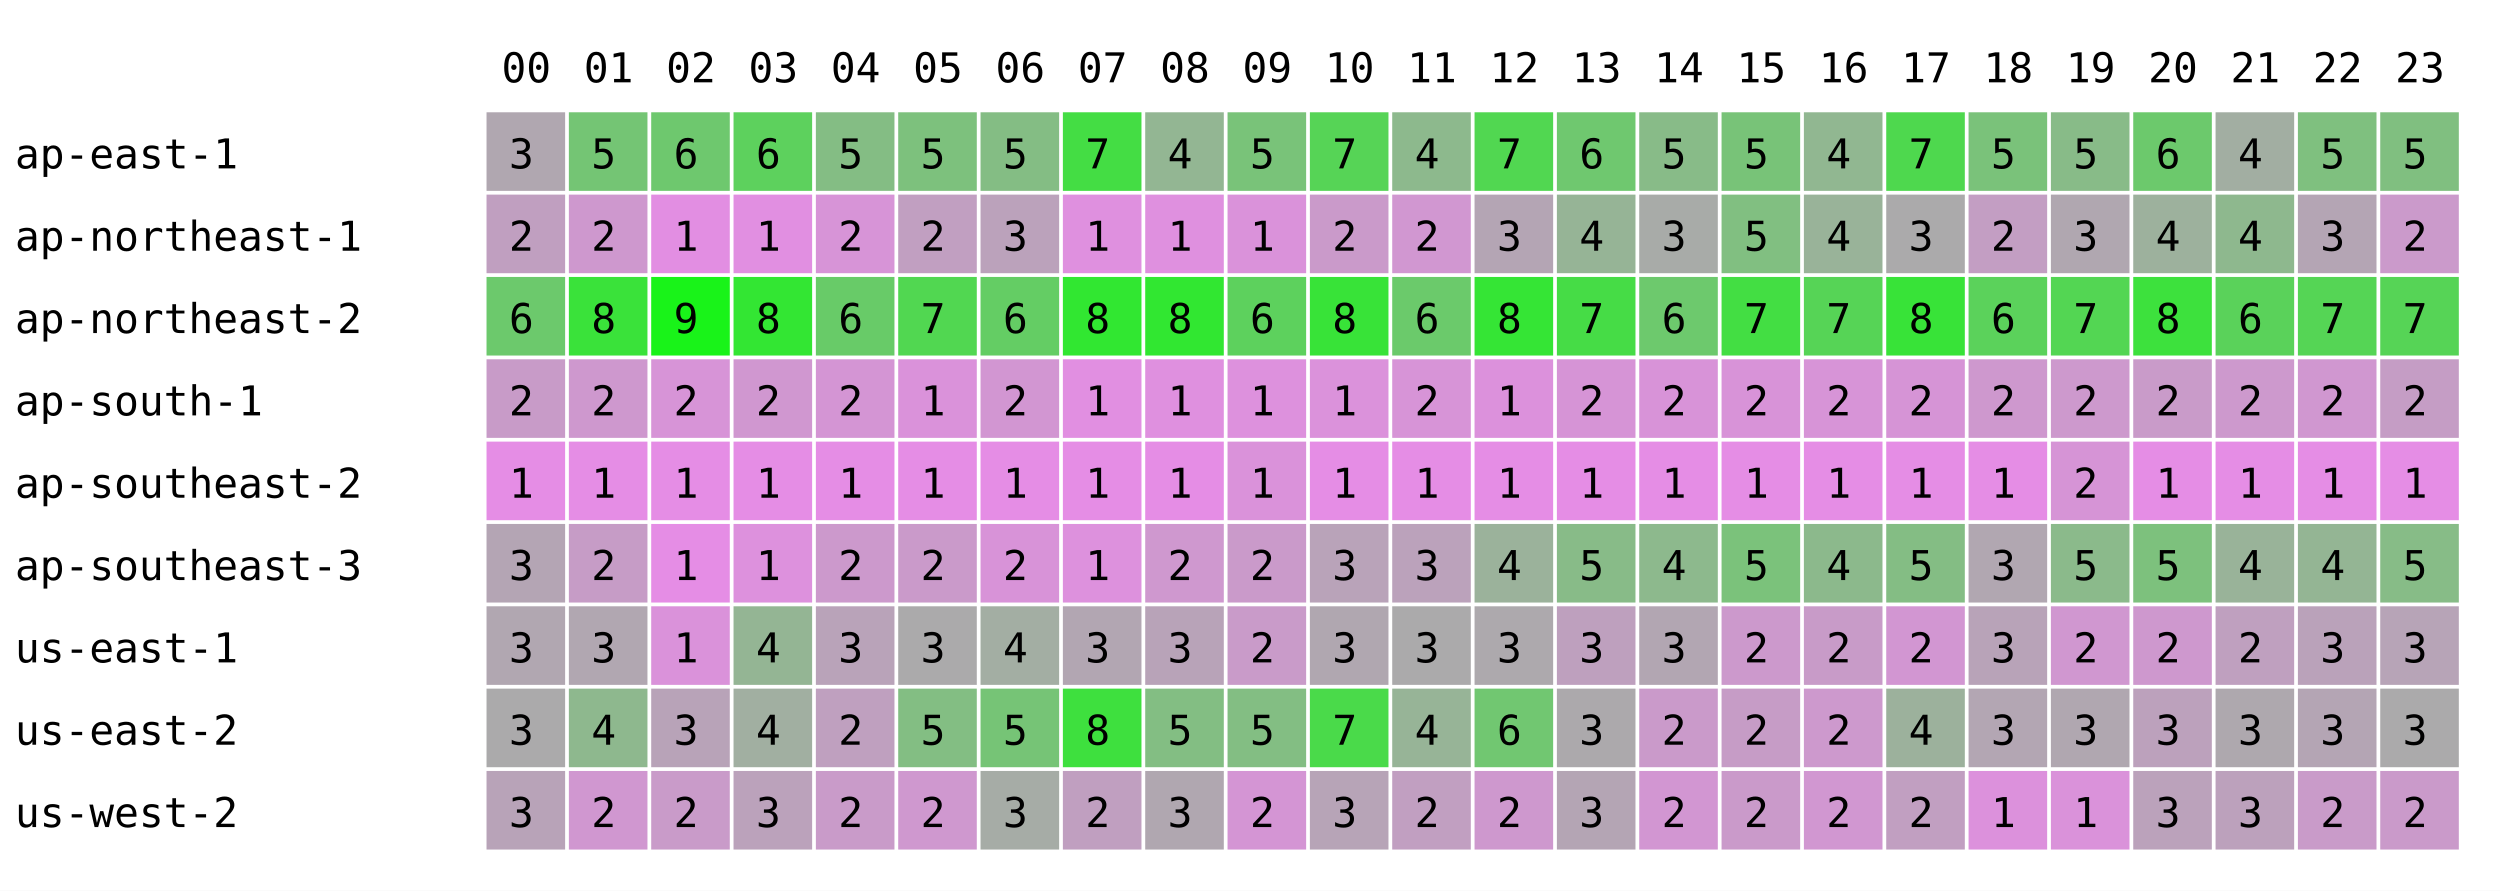
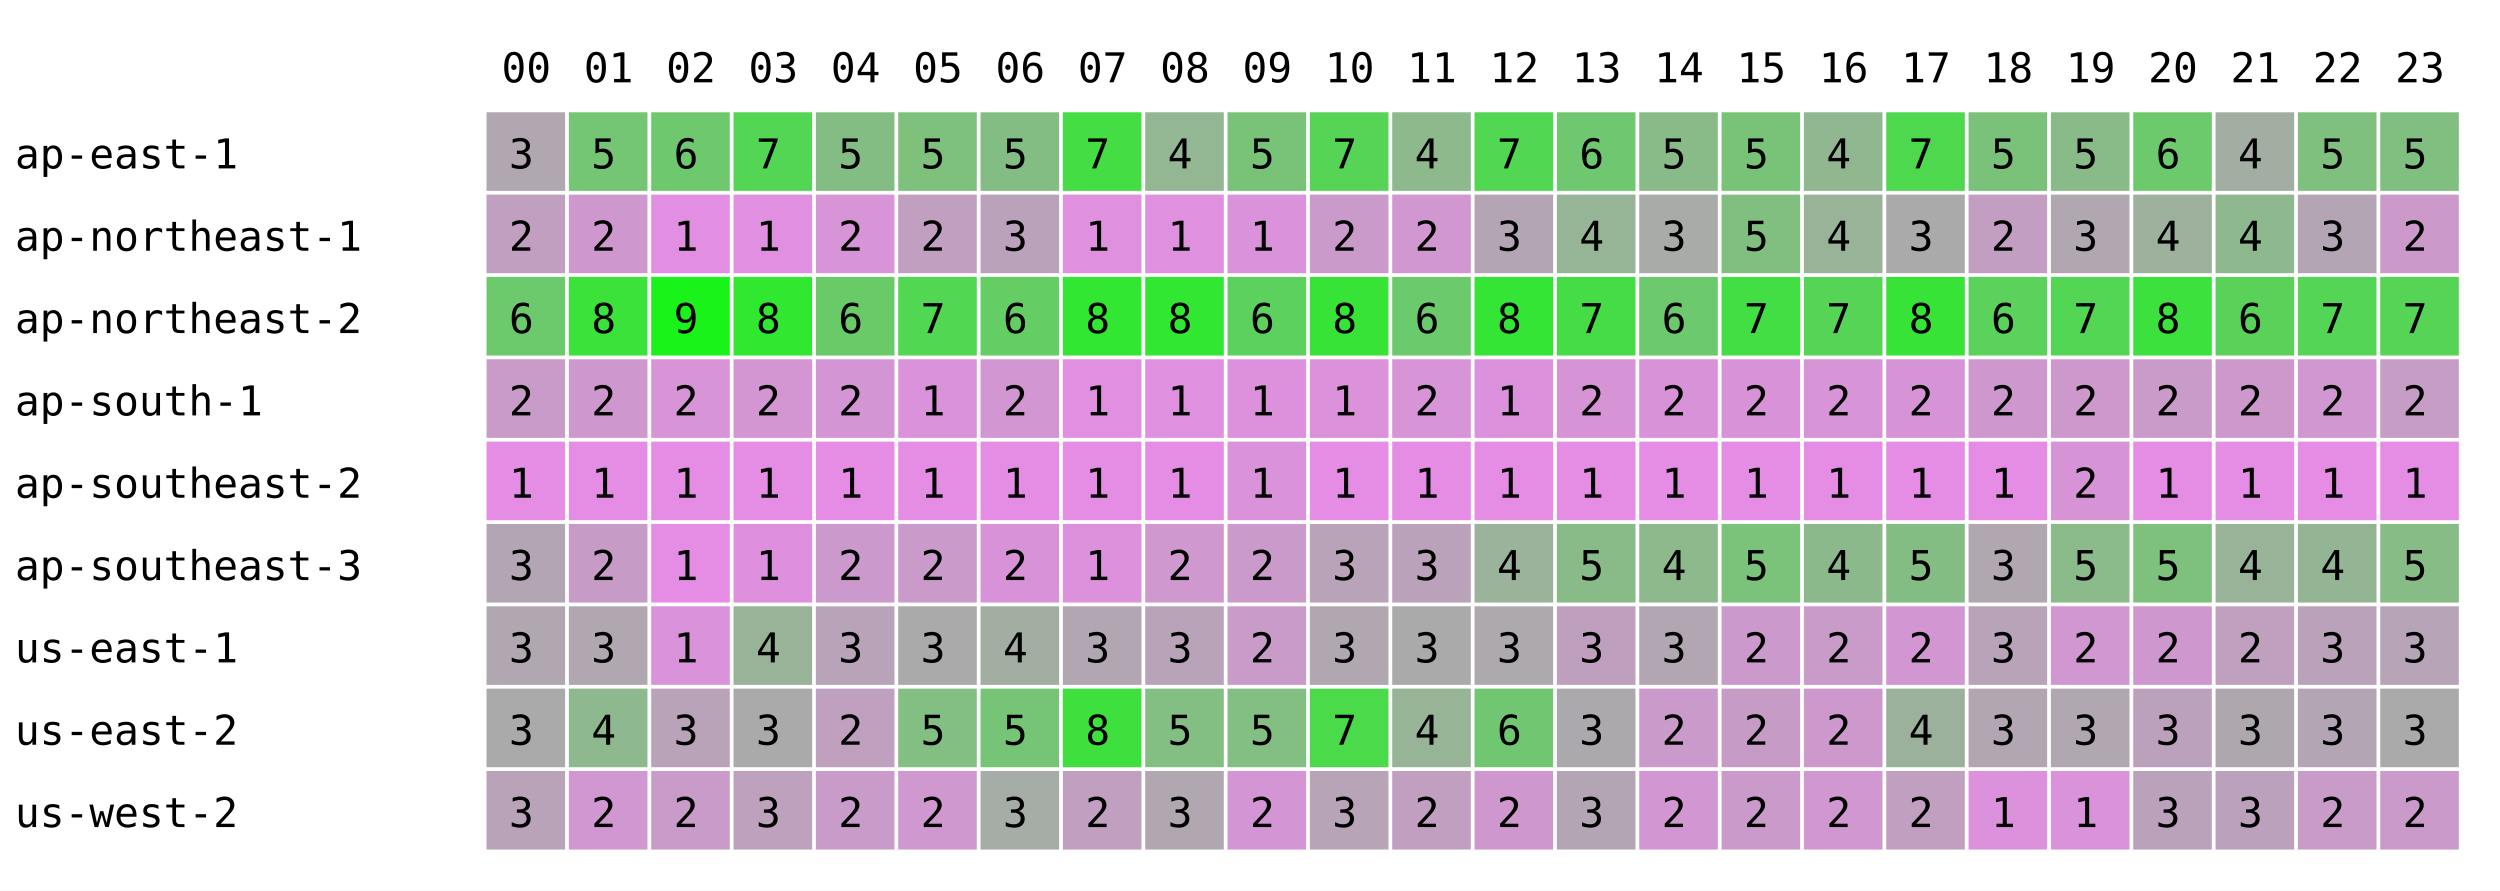
<svg xmlns="http://www.w3.org/2000/svg" width="668" height="238" font-family="monospace" font-size="11">
  <rect width="668" height="238" fill="white" />
  <text x="134" y="22">00</text>
  <text x="156" y="22">01</text>
  <text x="178" y="22">02</text>
  <text x="200" y="22">03</text>
  <text x="222" y="22">04</text>
  <text x="244" y="22">05</text>
  <text x="266" y="22">06</text>
  <text x="288" y="22">07</text>
  <text x="310" y="22">08</text>
  <text x="332" y="22">09</text>
  <text x="354" y="22">10</text>
  <text x="376" y="22">11</text>
  <text x="398" y="22">12</text>
  <text x="420" y="22">13</text>
  <text x="442" y="22">14</text>
  <text x="464" y="22">15</text>
  <text x="486" y="22">16</text>
  <text x="508" y="22">17</text>
  <text x="530" y="22">18</text>
  <text x="552" y="22">19</text>
  <text x="574" y="22">20</text>
  <text x="596" y="22">21</text>
  <text x="618" y="22">22</text>
  <text x="640" y="22">23</text>
  <text x="4" y="45">ap-east-1</text>
  <rect x="130" y="30" width="21" height="21" fill="rgb(176,167,176)" />
  <text x="136" y="45">3</text>
  <rect x="152" y="30" width="21" height="21" fill="rgb(116,197,116)" />
  <text x="158" y="45">5</text>
  <rect x="174" y="30" width="21" height="21" fill="rgb(110,200,110)" />
  <text x="180" y="45">6</text>
-   <rect x="196" y="30" width="21" height="21" fill="rgb(93,209,93)" />
-   <text x="202" y="45">6</text>
+   <rect x="196" y="30" width="21" height="21" fill="rgb(83,214,83)" />
+   <text x="202" y="45">7</text>
  <rect x="218" y="30" width="21" height="21" fill="rgb(132,189,132)" />
  <text x="224" y="45">5</text>
  <rect x="240" y="30" width="21" height="21" fill="rgb(125,193,125)" />
  <text x="246" y="45">5</text>
  <rect x="262" y="30" width="21" height="21" fill="rgb(132,189,132)" />
  <text x="268" y="45">5</text>
  <rect x="284" y="30" width="21" height="21" fill="rgb(68,221,68)" />
  <text x="290" y="45">7</text>
  <rect x="306" y="30" width="21" height="21" fill="rgb(147,182,147)" />
  <text x="312" y="45">4</text>
  <rect x="328" y="30" width="21" height="21" fill="rgb(121,195,121)" />
  <text x="334" y="45">5</text>
  <rect x="350" y="30" width="21" height="21" fill="rgb(86,212,86)" />
  <text x="356" y="45">7</text>
  <rect x="372" y="30" width="21" height="21" fill="rgb(141,185,141)" />
  <text x="378" y="45">4</text>
  <rect x="394" y="30" width="21" height="21" fill="rgb(81,215,81)" />
  <text x="400" y="45">7</text>
  <rect x="416" y="30" width="21" height="21" fill="rgb(111,200,111)" />
  <text x="422" y="45">6</text>
  <rect x="438" y="30" width="21" height="21" fill="rgb(136,187,136)" />
  <text x="444" y="45">5</text>
  <rect x="460" y="30" width="21" height="21" fill="rgb(120,195,120)" />
  <text x="466" y="45">5</text>
  <rect x="482" y="30" width="21" height="21" fill="rgb(145,183,145)" />
  <text x="488" y="45">4</text>
  <rect x="504" y="30" width="21" height="21" fill="rgb(78,216,78)" />
  <text x="510" y="45">7</text>
  <rect x="526" y="30" width="21" height="21" fill="rgb(122,194,122)" />
  <text x="532" y="45">5</text>
  <rect x="548" y="30" width="21" height="21" fill="rgb(136,187,136)" />
  <text x="554" y="45">5</text>
  <rect x="570" y="30" width="21" height="21" fill="rgb(108,201,108)" />
  <text x="576" y="45">6</text>
  <rect x="592" y="30" width="21" height="21" fill="rgb(162,174,162)" />
  <text x="598" y="45">4</text>
  <rect x="614" y="30" width="21" height="21" fill="rgb(127,192,127)" />
  <text x="620" y="45">5</text>
  <rect x="636" y="30" width="21" height="21" fill="rgb(128,191,128)" />
  <text x="642" y="45">5</text>
  <text x="4" y="67">ap-northeast-1</text>
  <rect x="130" y="52" width="21" height="21" fill="rgb(192,159,192)" />
  <text x="136" y="67">2</text>
  <rect x="152" y="52" width="21" height="21" fill="rgb(206,152,206)" />
  <text x="158" y="67">2</text>
  <rect x="174" y="52" width="21" height="21" fill="rgb(226,142,226)" />
  <text x="180" y="67">1</text>
  <rect x="196" y="52" width="21" height="21" fill="rgb(225,143,225)" />
  <text x="202" y="67">1</text>
  <rect x="218" y="52" width="21" height="21" fill="rgb(215,148,215)" />
  <text x="224" y="67">2</text>
  <rect x="240" y="52" width="21" height="21" fill="rgb(193,159,193)" />
  <text x="246" y="67">2</text>
  <rect x="262" y="52" width="21" height="21" fill="rgb(187,162,187)" />
  <text x="268" y="67">3</text>
  <rect x="284" y="52" width="21" height="21" fill="rgb(223,144,223)" />
  <text x="290" y="67">1</text>
  <rect x="306" y="52" width="21" height="21" fill="rgb(223,144,223)" />
  <text x="312" y="67">1</text>
  <rect x="328" y="52" width="21" height="21" fill="rgb(218,146,218)" />
  <text x="334" y="67">1</text>
  <rect x="350" y="52" width="21" height="21" fill="rgb(202,154,202)" />
  <text x="356" y="67">2</text>
  <rect x="372" y="52" width="21" height="21" fill="rgb(209,151,209)" />
  <text x="378" y="67">2</text>
  <rect x="394" y="52" width="21" height="21" fill="rgb(180,165,180)" />
  <text x="400" y="67">3</text>
  <rect x="416" y="52" width="21" height="21" fill="rgb(150,180,150)" />
  <text x="422" y="67">4</text>
  <rect x="438" y="52" width="21" height="21" fill="rgb(168,171,168)" />
  <text x="444" y="67">3</text>
  <rect x="460" y="52" width="21" height="21" fill="rgb(129,191,129)" />
  <text x="466" y="67">5</text>
  <rect x="482" y="52" width="21" height="21" fill="rgb(153,179,153)" />
  <text x="488" y="67">4</text>
  <rect x="504" y="52" width="21" height="21" fill="rgb(171,170,171)" />
  <text x="510" y="67">3</text>
  <rect x="526" y="52" width="21" height="21" fill="rgb(195,158,195)" />
  <text x="532" y="67">2</text>
  <rect x="548" y="52" width="21" height="21" fill="rgb(176,167,176)" />
  <text x="554" y="67">3</text>
  <rect x="570" y="52" width="21" height="21" fill="rgb(157,177,157)" />
  <text x="576" y="67">4</text>
  <rect x="592" y="52" width="21" height="21" fill="rgb(142,184,142)" />
  <text x="598" y="67">4</text>
  <rect x="614" y="52" width="21" height="21" fill="rgb(180,165,180)" />
  <text x="620" y="67">3</text>
  <rect x="636" y="52" width="21" height="21" fill="rgb(203,154,203)" />
  <text x="642" y="67">2</text>
  <text x="4" y="89">ap-northeast-2</text>
  <rect x="130" y="74" width="21" height="21" fill="rgb(108,201,108)" />
  <text x="136" y="89">6</text>
  <rect x="152" y="74" width="21" height="21" fill="rgb(58,226,58)" />
  <text x="158" y="89">8</text>
  <rect x="174" y="74" width="21" height="21" fill="rgb(25,243,25)" />
  <text x="180" y="89">9</text>
-   <rect x="196" y="74" width="21" height="21" fill="rgb(51,230,51)" />
+   <rect x="196" y="74" width="21" height="21" fill="rgb(47,232,47)" />
  <text x="202" y="89">8</text>
  <rect x="218" y="74" width="21" height="21" fill="rgb(104,203,104)" />
  <text x="224" y="89">6</text>
  <rect x="240" y="74" width="21" height="21" fill="rgb(81,215,81)" />
  <text x="246" y="89">7</text>
  <rect x="262" y="74" width="21" height="21" fill="rgb(100,205,100)" />
  <text x="268" y="89">6</text>
  <rect x="284" y="74" width="21" height="21" fill="rgb(49,231,49)" />
  <text x="290" y="89">8</text>
  <rect x="306" y="74" width="21" height="21" fill="rgb(49,231,49)" />
  <text x="312" y="89">8</text>
  <rect x="328" y="74" width="21" height="21" fill="rgb(93,209,93)" />
  <text x="334" y="89">6</text>
  <rect x="350" y="74" width="21" height="21" fill="rgb(56,227,56)" />
  <text x="356" y="89">8</text>
  <rect x="372" y="74" width="21" height="21" fill="rgb(107,202,107)" />
  <text x="378" y="89">6</text>
  <rect x="394" y="74" width="21" height="21" fill="rgb(53,229,53)" />
  <text x="400" y="89">8</text>
  <rect x="416" y="74" width="21" height="21" fill="rgb(70,220,70)" />
  <text x="422" y="89">7</text>
  <rect x="438" y="74" width="21" height="21" fill="rgb(109,201,109)" />
  <text x="444" y="89">6</text>
  <rect x="460" y="74" width="21" height="21" fill="rgb(67,222,67)" />
  <text x="466" y="89">7</text>
  <rect x="482" y="74" width="21" height="21" fill="rgb(86,212,86)" />
  <text x="488" y="89">7</text>
  <rect x="504" y="74" width="21" height="21" fill="rgb(56,227,56)" />
  <text x="510" y="89">8</text>
  <rect x="526" y="74" width="21" height="21" fill="rgb(91,210,91)" />
  <text x="532" y="89">6</text>
  <rect x="548" y="74" width="21" height="21" fill="rgb(83,214,83)" />
  <text x="554" y="89">7</text>
  <rect x="570" y="74" width="21" height="21" fill="rgb(61,225,61)" />
  <text x="576" y="89">8</text>
  <rect x="592" y="74" width="21" height="21" fill="rgb(90,210,90)" />
  <text x="598" y="89">6</text>
  <rect x="614" y="74" width="21" height="21" fill="rgb(85,213,85)" />
  <text x="620" y="89">7</text>
  <rect x="636" y="74" width="21" height="21" fill="rgb(86,212,86)" />
  <text x="642" y="89">7</text>
  <text x="4" y="111">ap-south-1</text>
  <rect x="130" y="96" width="21" height="21" fill="rgb(200,155,200)" />
  <text x="136" y="111">2</text>
  <rect x="152" y="96" width="21" height="21" fill="rgb(206,152,206)" />
  <text x="158" y="111">2</text>
  <rect x="174" y="96" width="21" height="21" fill="rgb(215,148,215)" />
  <text x="180" y="111">2</text>
-   <rect x="196" y="96" width="21" height="21" fill="rgb(208,151,208)" />
+   <rect x="196" y="96" width="21" height="21" fill="rgb(211,150,211)" />
  <text x="202" y="111">2</text>
  <rect x="218" y="96" width="21" height="21" fill="rgb(212,149,212)" />
  <text x="224" y="111">2</text>
  <rect x="240" y="96" width="21" height="21" fill="rgb(218,146,218)" />
  <text x="246" y="111">1</text>
  <rect x="262" y="96" width="21" height="21" fill="rgb(210,150,210)" />
  <text x="268" y="111">2</text>
  <rect x="284" y="96" width="21" height="21" fill="rgb(225,143,225)" />
  <text x="290" y="111">1</text>
  <rect x="306" y="96" width="21" height="21" fill="rgb(223,144,223)" />
  <text x="312" y="111">1</text>
  <rect x="328" y="96" width="21" height="21" fill="rgb(221,145,221)" />
  <text x="334" y="111">1</text>
  <rect x="350" y="96" width="21" height="21" fill="rgb(219,146,219)" />
  <text x="356" y="111">1</text>
  <rect x="372" y="96" width="21" height="21" fill="rgb(215,148,215)" />
  <text x="378" y="111">2</text>
  <rect x="394" y="96" width="21" height="21" fill="rgb(220,145,220)" />
  <text x="400" y="111">1</text>
  <rect x="416" y="96" width="21" height="21" fill="rgb(214,148,214)" />
  <text x="422" y="111">2</text>
  <rect x="438" y="96" width="21" height="21" fill="rgb(216,147,216)" />
  <text x="444" y="111">2</text>
  <rect x="460" y="96" width="21" height="21" fill="rgb(216,147,216)" />
  <text x="466" y="111">2</text>
  <rect x="482" y="96" width="21" height="21" fill="rgb(215,148,215)" />
  <text x="488" y="111">2</text>
  <rect x="504" y="96" width="21" height="21" fill="rgb(214,148,214)" />
  <text x="510" y="111">2</text>
  <rect x="526" y="96" width="21" height="21" fill="rgb(206,152,206)" />
  <text x="532" y="111">2</text>
  <rect x="548" y="96" width="21" height="21" fill="rgb(205,153,205)" />
  <text x="554" y="111">2</text>
  <rect x="570" y="96" width="21" height="21" fill="rgb(201,155,201)" />
  <text x="576" y="111">2</text>
  <rect x="592" y="96" width="21" height="21" fill="rgb(205,153,205)" />
  <text x="598" y="111">2</text>
  <rect x="614" y="96" width="21" height="21" fill="rgb(208,151,208)" />
  <text x="620" y="111">2</text>
  <rect x="636" y="96" width="21" height="21" fill="rgb(197,157,197)" />
  <text x="642" y="111">2</text>
  <text x="4" y="133">ap-southeast-2</text>
  <rect x="130" y="118" width="21" height="21" fill="rgb(229,141,229)" />
  <text x="136" y="133">1</text>
  <rect x="152" y="118" width="21" height="21" fill="rgb(229,141,229)" />
  <text x="158" y="133">1</text>
  <rect x="174" y="118" width="21" height="21" fill="rgb(229,141,229)" />
  <text x="180" y="133">1</text>
  <rect x="196" y="118" width="21" height="21" fill="rgb(229,141,229)" />
  <text x="202" y="133">1</text>
  <rect x="218" y="118" width="21" height="21" fill="rgb(229,141,229)" />
  <text x="224" y="133">1</text>
  <rect x="240" y="118" width="21" height="21" fill="rgb(229,141,229)" />
  <text x="246" y="133">1</text>
  <rect x="262" y="118" width="21" height="21" fill="rgb(229,141,229)" />
  <text x="268" y="133">1</text>
  <rect x="284" y="118" width="21" height="21" fill="rgb(229,141,229)" />
  <text x="290" y="133">1</text>
  <rect x="306" y="118" width="21" height="21" fill="rgb(229,141,229)" />
  <text x="312" y="133">1</text>
  <rect x="328" y="118" width="21" height="21" fill="rgb(218,146,218)" />
  <text x="334" y="133">1</text>
  <rect x="350" y="118" width="21" height="21" fill="rgb(229,141,229)" />
  <text x="356" y="133">1</text>
  <rect x="372" y="118" width="21" height="21" fill="rgb(229,141,229)" />
  <text x="378" y="133">1</text>
  <rect x="394" y="118" width="21" height="21" fill="rgb(229,141,229)" />
  <text x="400" y="133">1</text>
  <rect x="416" y="118" width="21" height="21" fill="rgb(229,141,229)" />
  <text x="422" y="133">1</text>
  <rect x="438" y="118" width="21" height="21" fill="rgb(229,141,229)" />
  <text x="444" y="133">1</text>
  <rect x="460" y="118" width="21" height="21" fill="rgb(229,141,229)" />
  <text x="466" y="133">1</text>
  <rect x="482" y="118" width="21" height="21" fill="rgb(229,141,229)" />
  <text x="488" y="133">1</text>
  <rect x="504" y="118" width="21" height="21" fill="rgb(229,141,229)" />
  <text x="510" y="133">1</text>
  <rect x="526" y="118" width="21" height="21" fill="rgb(229,141,229)" />
  <text x="532" y="133">1</text>
  <rect x="548" y="118" width="21" height="21" fill="rgb(214,148,214)" />
  <text x="554" y="133">2</text>
  <rect x="570" y="118" width="21" height="21" fill="rgb(229,141,229)" />
  <text x="576" y="133">1</text>
  <rect x="592" y="118" width="21" height="21" fill="rgb(229,141,229)" />
  <text x="598" y="133">1</text>
  <rect x="614" y="118" width="21" height="21" fill="rgb(229,141,229)" />
  <text x="620" y="133">1</text>
  <rect x="636" y="118" width="21" height="21" fill="rgb(229,141,229)" />
  <text x="642" y="133">1</text>
  <text x="4" y="155">ap-southeast-3</text>
  <rect x="130" y="140" width="21" height="21" fill="rgb(180,165,180)" />
  <text x="136" y="155">3</text>
  <rect x="152" y="140" width="21" height="21" fill="rgb(198,156,198)" />
  <text x="158" y="155">2</text>
  <rect x="174" y="140" width="21" height="21" fill="rgb(229,141,229)" />
  <text x="180" y="155">1</text>
-   <rect x="196" y="140" width="21" height="21" fill="rgb(221,145,221)" />
+   <rect x="196" y="140" width="21" height="21" fill="rgb(222,144,222)" />
  <text x="202" y="155">1</text>
  <rect x="218" y="140" width="21" height="21" fill="rgb(204,153,204)" />
  <text x="224" y="155">2</text>
  <rect x="240" y="140" width="21" height="21" fill="rgb(202,154,202)" />
  <text x="246" y="155">2</text>
  <rect x="262" y="140" width="21" height="21" fill="rgb(216,147,216)" />
  <text x="268" y="155">2</text>
  <rect x="284" y="140" width="21" height="21" fill="rgb(221,145,221)" />
  <text x="290" y="155">1</text>
  <rect x="306" y="140" width="21" height="21" fill="rgb(207,152,207)" />
  <text x="312" y="155">2</text>
  <rect x="328" y="140" width="21" height="21" fill="rgb(202,154,202)" />
  <text x="334" y="155">2</text>
  <rect x="350" y="140" width="21" height="21" fill="rgb(185,163,185)" />
  <text x="356" y="155">3</text>
  <rect x="372" y="140" width="21" height="21" fill="rgb(187,162,187)" />
  <text x="378" y="155">3</text>
  <rect x="394" y="140" width="21" height="21" fill="rgb(155,178,155)" />
  <text x="400" y="155">4</text>
  <rect x="416" y="140" width="21" height="21" fill="rgb(136,187,136)" />
  <text x="422" y="155">5</text>
  <rect x="438" y="140" width="21" height="21" fill="rgb(141,185,141)" />
  <text x="444" y="155">4</text>
  <rect x="460" y="140" width="21" height="21" fill="rgb(123,194,123)" />
  <text x="466" y="155">5</text>
  <rect x="482" y="140" width="21" height="21" fill="rgb(140,185,140)" />
  <text x="488" y="155">4</text>
  <rect x="504" y="140" width="21" height="21" fill="rgb(132,189,132)" />
  <text x="510" y="155">5</text>
  <rect x="526" y="140" width="21" height="21" fill="rgb(177,167,177)" />
  <text x="532" y="155">3</text>
  <rect x="548" y="140" width="21" height="21" fill="rgb(139,186,139)" />
  <text x="554" y="155">5</text>
  <rect x="570" y="140" width="21" height="21" fill="rgb(125,193,125)" />
  <text x="576" y="155">5</text>
  <rect x="592" y="140" width="21" height="21" fill="rgb(153,179,153)" />
  <text x="598" y="155">4</text>
  <rect x="614" y="140" width="21" height="21" fill="rgb(148,181,148)" />
  <text x="620" y="155">4</text>
  <rect x="636" y="140" width="21" height="21" fill="rgb(135,188,135)" />
  <text x="642" y="155">5</text>
  <text x="4" y="177">us-east-1</text>
  <rect x="130" y="162" width="21" height="21" fill="rgb(177,167,177)" />
  <text x="136" y="177">3</text>
  <rect x="152" y="162" width="21" height="21" fill="rgb(177,167,177)" />
  <text x="158" y="177">3</text>
  <rect x="174" y="162" width="21" height="21" fill="rgb(218,146,218)" />
  <text x="180" y="177">1</text>
-   <rect x="196" y="162" width="21" height="21" fill="rgb(148,181,148)" />
+   <rect x="196" y="162" width="21" height="21" fill="rgb(153,179,153)" />
  <text x="202" y="177">4</text>
  <rect x="218" y="162" width="21" height="21" fill="rgb(185,163,185)" />
  <text x="224" y="177">3</text>
  <rect x="240" y="162" width="21" height="21" fill="rgb(171,170,171)" />
  <text x="246" y="177">3</text>
  <rect x="262" y="162" width="21" height="21" fill="rgb(163,174,163)" />
  <text x="268" y="177">4</text>
  <rect x="284" y="162" width="21" height="21" fill="rgb(178,166,178)" />
  <text x="290" y="177">3</text>
  <rect x="306" y="162" width="21" height="21" fill="rgb(184,163,184)" />
  <text x="312" y="177">3</text>
  <rect x="328" y="162" width="21" height="21" fill="rgb(201,155,201)" />
  <text x="334" y="177">2</text>
  <rect x="350" y="162" width="21" height="21" fill="rgb(176,167,176)" />
  <text x="356" y="177">3</text>
  <rect x="372" y="162" width="21" height="21" fill="rgb(171,170,171)" />
  <text x="378" y="177">3</text>
  <rect x="394" y="162" width="21" height="21" fill="rgb(173,169,173)" />
  <text x="400" y="177">3</text>
  <rect x="416" y="162" width="21" height="21" fill="rgb(190,160,190)" />
  <text x="422" y="177">3</text>
  <rect x="438" y="162" width="21" height="21" fill="rgb(178,166,178)" />
  <text x="444" y="177">3</text>
  <rect x="460" y="162" width="21" height="21" fill="rgb(204,153,204)" />
  <text x="466" y="177">2</text>
  <rect x="482" y="162" width="21" height="21" fill="rgb(200,155,200)" />
  <text x="488" y="177">2</text>
  <rect x="504" y="162" width="21" height="21" fill="rgb(210,150,210)" />
  <text x="510" y="177">2</text>
  <rect x="526" y="162" width="21" height="21" fill="rgb(184,163,184)" />
  <text x="532" y="177">3</text>
  <rect x="548" y="162" width="21" height="21" fill="rgb(208,151,208)" />
  <text x="554" y="177">2</text>
  <rect x="570" y="162" width="21" height="21" fill="rgb(206,152,206)" />
  <text x="576" y="177">2</text>
  <rect x="592" y="162" width="21" height="21" fill="rgb(191,160,191)" />
  <text x="598" y="177">2</text>
  <rect x="614" y="162" width="21" height="21" fill="rgb(186,162,186)" />
  <text x="620" y="177">3</text>
  <rect x="636" y="162" width="21" height="21" fill="rgb(183,164,183)" />
  <text x="642" y="177">3</text>
  <text x="4" y="199">us-east-2</text>
  <rect x="130" y="184" width="21" height="21" fill="rgb(171,170,171)" />
  <text x="136" y="199">3</text>
  <rect x="152" y="184" width="21" height="21" fill="rgb(142,184,142)" />
  <text x="158" y="199">4</text>
  <rect x="174" y="184" width="21" height="21" fill="rgb(184,163,184)" />
  <text x="180" y="199">3</text>
-   <rect x="196" y="184" width="21" height="21" fill="rgb(161,175,161)" />
-   <text x="202" y="199">4</text>
+   <rect x="196" y="184" width="21" height="21" fill="rgb(171,170,171)" />
+   <text x="202" y="199">3</text>
  <rect x="218" y="184" width="21" height="21" fill="rgb(191,160,191)" />
  <text x="224" y="199">2</text>
  <rect x="240" y="184" width="21" height="21" fill="rgb(131,190,131)" />
  <text x="246" y="199">5</text>
  <rect x="262" y="184" width="21" height="21" fill="rgb(118,196,118)" />
  <text x="268" y="199">5</text>
  <rect x="284" y="184" width="21" height="21" fill="rgb(62,224,62)" />
  <text x="290" y="199">8</text>
  <rect x="306" y="184" width="21" height="21" fill="rgb(131,190,131)" />
  <text x="312" y="199">5</text>
  <rect x="328" y="184" width="21" height="21" fill="rgb(131,190,131)" />
  <text x="334" y="199">5</text>
  <rect x="350" y="184" width="21" height="21" fill="rgb(74,218,74)" />
  <text x="356" y="199">7</text>
  <rect x="372" y="184" width="21" height="21" fill="rgb(151,180,151)" />
  <text x="378" y="199">4</text>
  <rect x="394" y="184" width="21" height="21" fill="rgb(113,199,113)" />
  <text x="400" y="199">6</text>
  <rect x="416" y="184" width="21" height="21" fill="rgb(172,169,172)" />
  <text x="422" y="199">3</text>
  <rect x="438" y="184" width="21" height="21" fill="rgb(202,154,202)" />
  <text x="444" y="199">2</text>
  <rect x="460" y="184" width="21" height="21" fill="rgb(198,156,198)" />
  <text x="466" y="199">2</text>
  <rect x="482" y="184" width="21" height="21" fill="rgb(205,153,205)" />
  <text x="488" y="199">2</text>
  <rect x="504" y="184" width="21" height="21" fill="rgb(156,177,156)" />
  <text x="510" y="199">4</text>
  <rect x="526" y="184" width="21" height="21" fill="rgb(179,166,179)" />
  <text x="532" y="199">3</text>
  <rect x="548" y="184" width="21" height="21" fill="rgb(176,167,176)" />
  <text x="554" y="199">3</text>
  <rect x="570" y="184" width="21" height="21" fill="rgb(188,161,188)" />
  <text x="576" y="199">3</text>
  <rect x="592" y="184" width="21" height="21" fill="rgb(174,168,174)" />
  <text x="598" y="199">3</text>
  <rect x="614" y="184" width="21" height="21" fill="rgb(180,165,180)" />
  <text x="620" y="199">3</text>
  <rect x="636" y="184" width="21" height="21" fill="rgb(171,170,171)" />
  <text x="642" y="199">3</text>
  <text x="4" y="221">us-west-2</text>
  <rect x="130" y="206" width="21" height="21" fill="rgb(184,163,184)" />
  <text x="136" y="221">3</text>
  <rect x="152" y="206" width="21" height="21" fill="rgb(208,151,208)" />
  <text x="158" y="221">2</text>
  <rect x="174" y="206" width="21" height="21" fill="rgb(201,155,201)" />
  <text x="180" y="221">2</text>
-   <rect x="196" y="206" width="21" height="21" fill="rgb(187,162,187)" />
+   <rect x="196" y="206" width="21" height="21" fill="rgb(189,161,189)" />
  <text x="202" y="221">3</text>
  <rect x="218" y="206" width="21" height="21" fill="rgb(201,155,201)" />
  <text x="224" y="221">2</text>
  <rect x="240" y="206" width="21" height="21" fill="rgb(207,152,207)" />
  <text x="246" y="221">2</text>
  <rect x="262" y="206" width="21" height="21" fill="rgb(166,172,166)" />
  <text x="268" y="221">3</text>
  <rect x="284" y="206" width="21" height="21" fill="rgb(192,159,192)" />
  <text x="290" y="221">2</text>
  <rect x="306" y="206" width="21" height="21" fill="rgb(176,167,176)" />
  <text x="312" y="221">3</text>
  <rect x="328" y="206" width="21" height="21" fill="rgb(212,149,212)" />
  <text x="334" y="221">2</text>
  <rect x="350" y="206" width="21" height="21" fill="rgb(183,164,183)" />
  <text x="356" y="221">3</text>
  <rect x="372" y="206" width="21" height="21" fill="rgb(193,159,193)" />
  <text x="378" y="221">2</text>
  <rect x="394" y="206" width="21" height="21" fill="rgb(206,152,206)" />
  <text x="400" y="221">2</text>
  <rect x="416" y="206" width="21" height="21" fill="rgb(180,165,180)" />
  <text x="422" y="221">3</text>
  <rect x="438" y="206" width="21" height="21" fill="rgb(210,150,210)" />
  <text x="444" y="221">2</text>
  <rect x="460" y="206" width="21" height="21" fill="rgb(202,154,202)" />
  <text x="466" y="221">2</text>
  <rect x="482" y="206" width="21" height="21" fill="rgb(209,151,209)" />
  <text x="488" y="221">2</text>
  <rect x="504" y="206" width="21" height="21" fill="rgb(193,159,193)" />
  <text x="510" y="221">2</text>
  <rect x="526" y="206" width="21" height="21" fill="rgb(220,145,220)" />
  <text x="532" y="221">1</text>
  <rect x="548" y="206" width="21" height="21" fill="rgb(218,146,218)" />
  <text x="554" y="221">1</text>
  <rect x="570" y="206" width="21" height="21" fill="rgb(187,162,187)" />
  <text x="576" y="221">3</text>
  <rect x="592" y="206" width="21" height="21" fill="rgb(188,161,188)" />
  <text x="598" y="221">3</text>
  <rect x="614" y="206" width="21" height="21" fill="rgb(201,155,201)" />
  <text x="620" y="221">2</text>
  <rect x="636" y="206" width="21" height="21" fill="rgb(202,154,202)" />
  <text x="642" y="221">2</text>
</svg>
